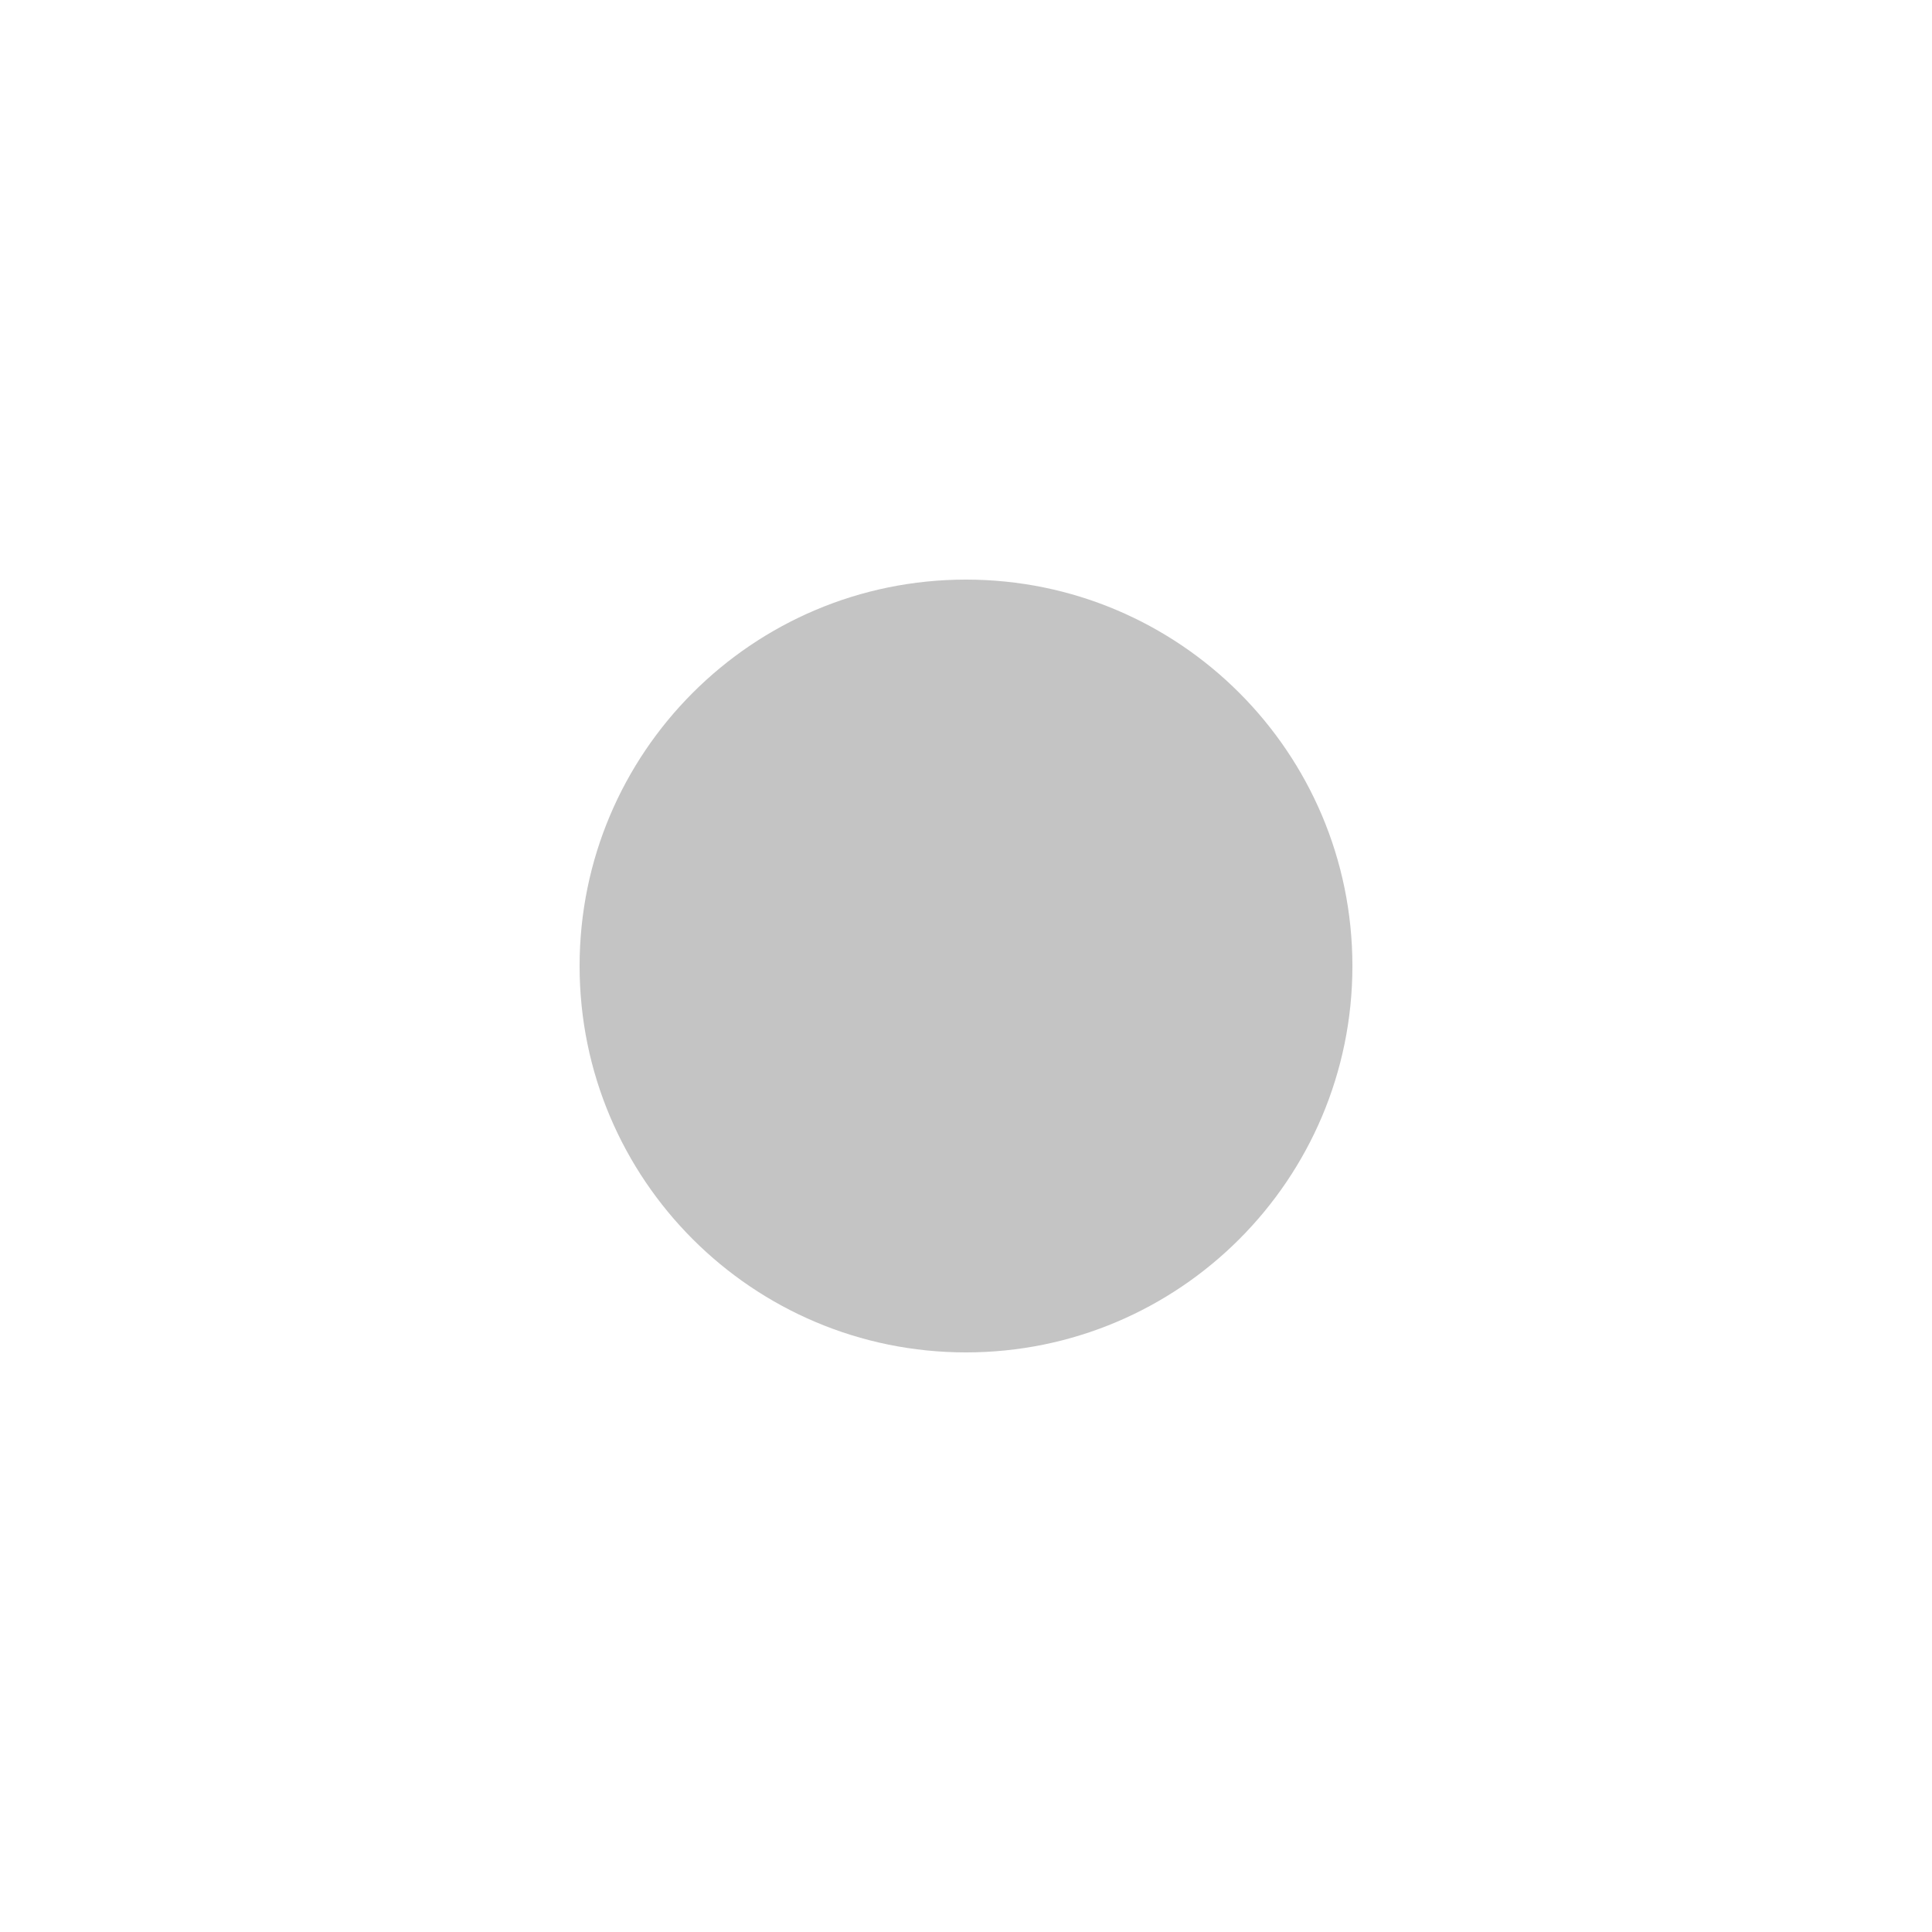
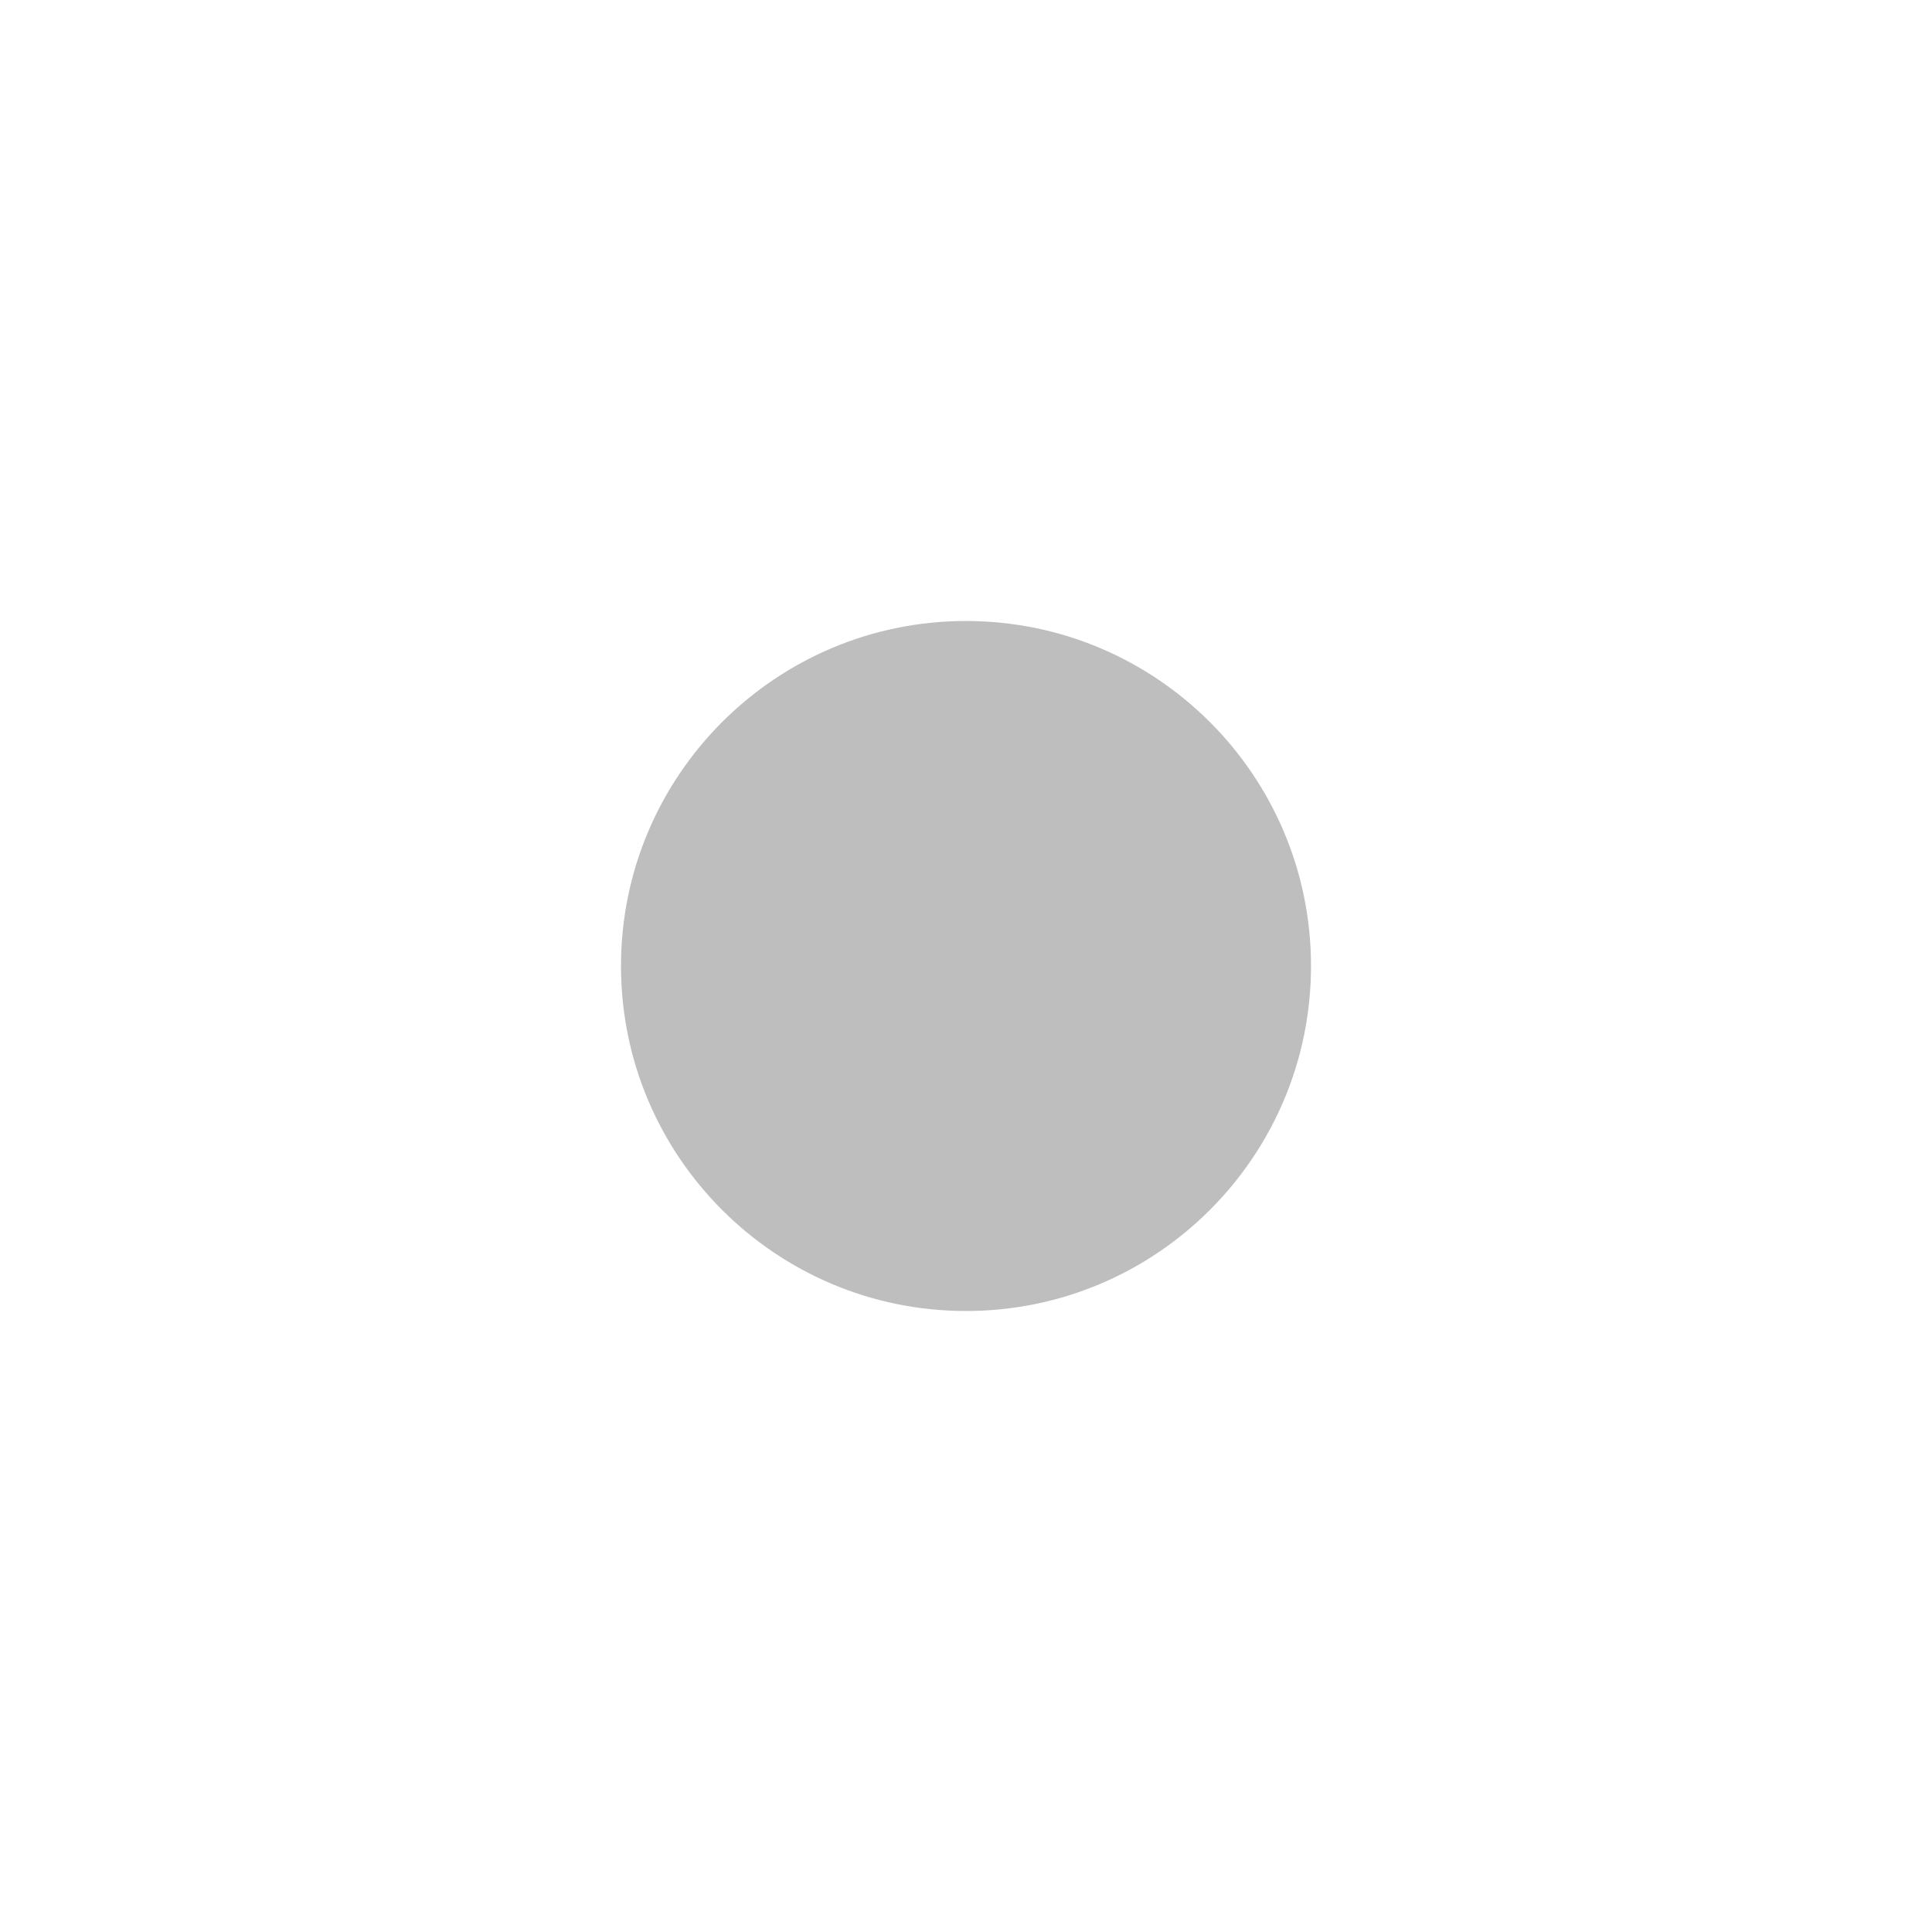
- <svg xmlns="http://www.w3.org/2000/svg" height="20" width="20">
-   <g style="display:inline" transform="translate(-381 -339)">
-     <circle style="opacity:1;fill:#c4c4c4;fill-rule:evenodd;stroke-width:1.5;stroke-linecap:round;stroke-linejoin:round;stroke-opacity:.25;stroke:none;fill-opacity:1" cx="391" cy="349" r="4" />
+ <svg xmlns="http://www.w3.org/2000/svg" height="14" width="14">
+   <g style="display:inline">
+     <path d="M388 343.5c-1.38 0-2.5 1.12-2.5 2.5s1.12 2.5 2.5 2.5 2.5-1.12 2.5-2.5-1.12-2.5-2.5-2.5z" style="color:#bebebe;font-style:normal;font-variant:normal;font-weight:400;font-stretch:normal;font-size:medium;line-height:normal;font-family:'Andale Mono';text-indent:0;text-align:start;text-decoration:none;text-decoration-line:none;letter-spacing:normal;word-spacing:normal;text-transform:none;direction:ltr;text-anchor:start;display:inline;overflow:visible;visibility:visible;fill:#bebebe;fill-opacity:1;fill-rule:nonzero;stroke:none;stroke-width:1.493;marker:none" transform="translate(-381 -339)" />
  </g>
</svg>
